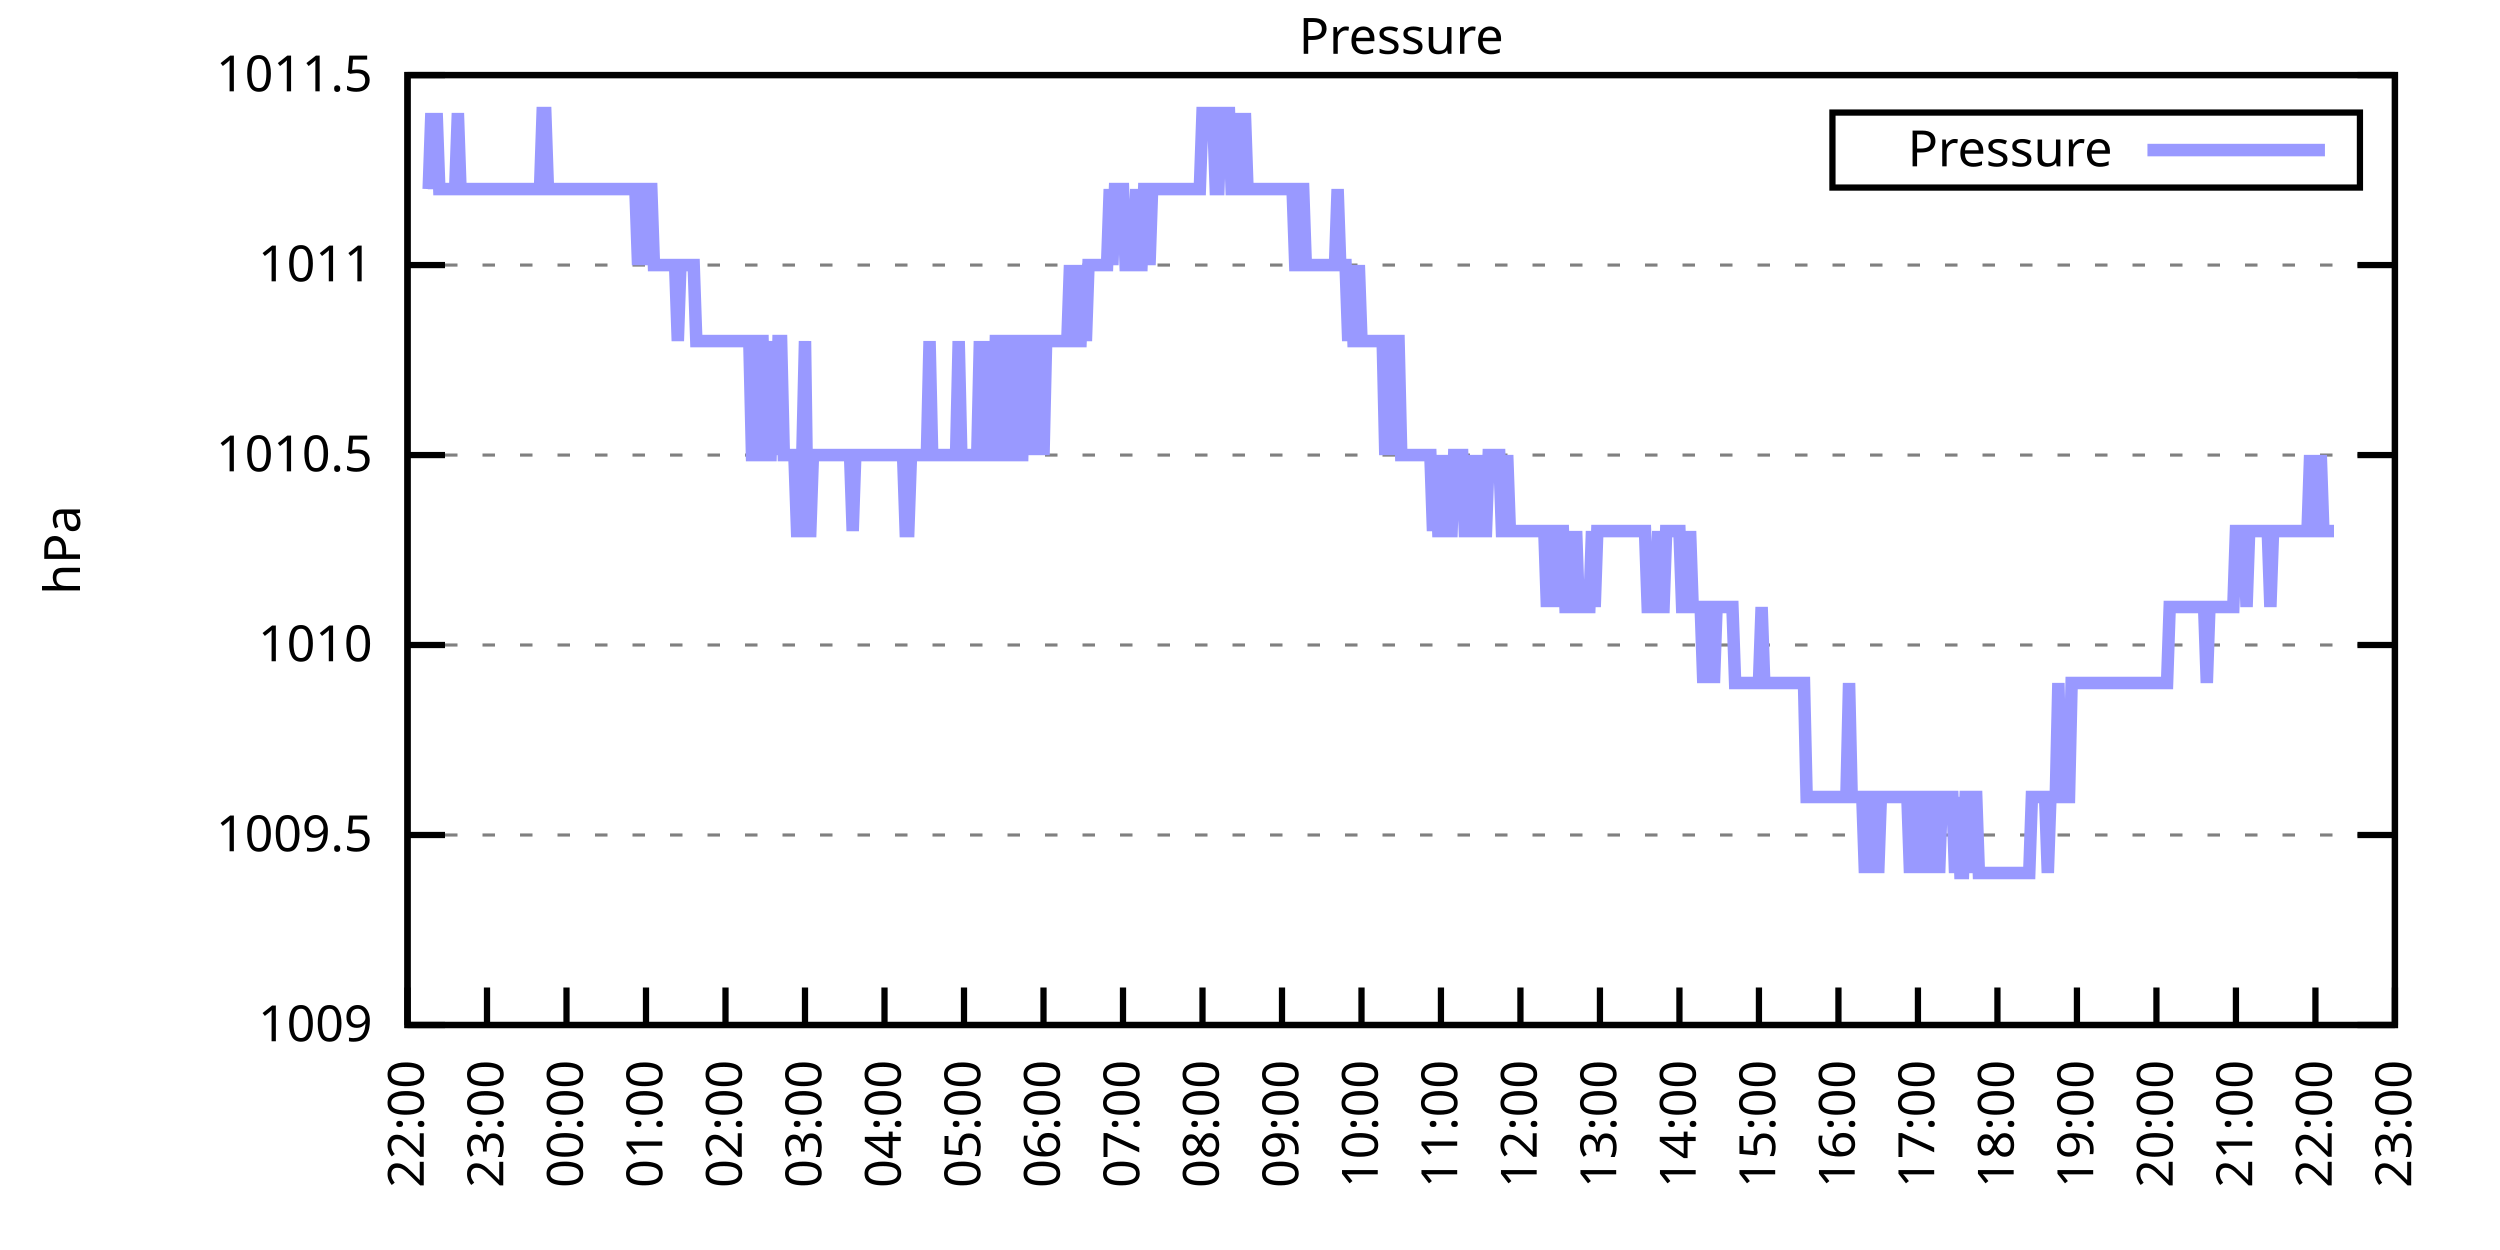
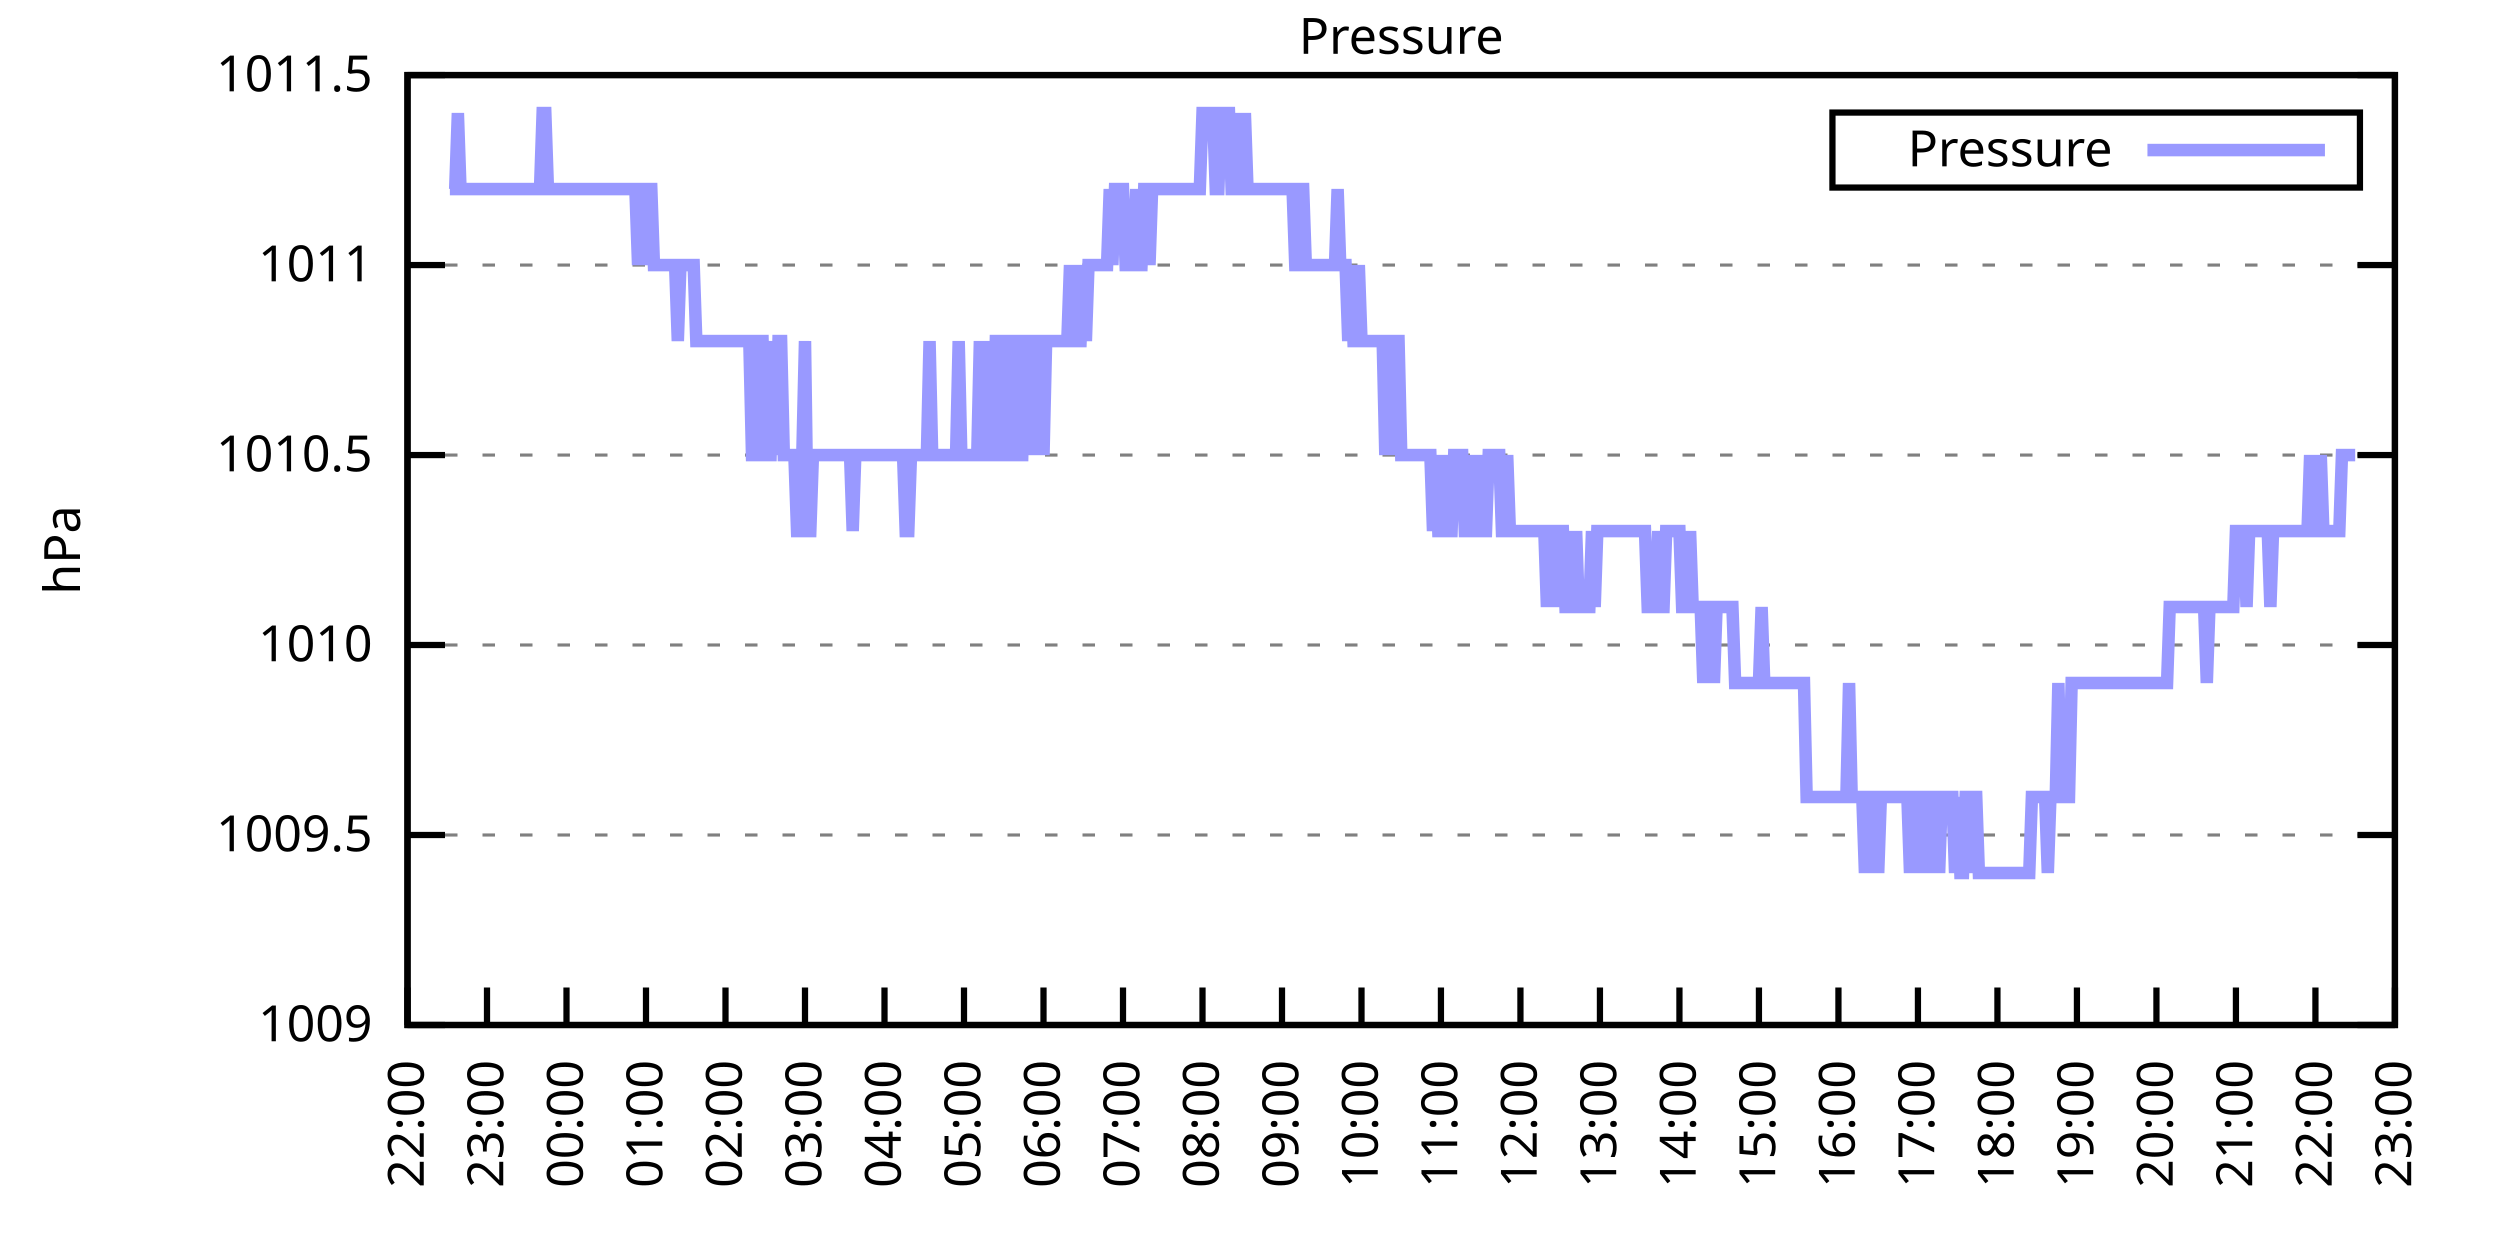
<svg xmlns="http://www.w3.org/2000/svg" xmlns:xlink="http://www.w3.org/1999/xlink" width="400" height="200" viewBox="0 0 400 200">
  <g id="gnuplot_canvas">
    <rect x="0" y="0" width="400" height="200" fill="none" />
    <defs>
      <circle id="gpDot" r="0.5" stroke-width="0.5" stroke="currentColor" />
      <path id="gpPt0" stroke-width="0.333" stroke="currentColor" d="M-1,0 h2 M0,-1 v2" />
      <path id="gpPt1" stroke-width="0.333" stroke="currentColor" d="M-1,-1 L1,1 M1,-1 L-1,1" />
      <path id="gpPt2" stroke-width="0.333" stroke="currentColor" d="M-1,0 L1,0 M0,-1 L0,1 M-1,-1 L1,1 M-1,1 L1,-1" />
      <rect id="gpPt3" stroke-width="0.333" stroke="currentColor" x="-1" y="-1" width="2" height="2" />
      <rect id="gpPt4" stroke-width="0.333" stroke="currentColor" fill="currentColor" x="-1" y="-1" width="2" height="2" />
      <circle id="gpPt5" stroke-width="0.333" stroke="currentColor" cx="0" cy="0" r="1" />
      <use xlink:href="#gpPt5" id="gpPt6" fill="currentColor" stroke="none" />
      <path id="gpPt7" stroke-width="0.333" stroke="currentColor" d="M0,-1.33 L-1.33,0.67 L1.33,0.67 z" />
      <use xlink:href="#gpPt7" id="gpPt8" fill="currentColor" stroke="none" />
      <use xlink:href="#gpPt7" id="gpPt9" stroke="currentColor" transform="rotate(180)" />
      <use xlink:href="#gpPt9" id="gpPt10" fill="currentColor" stroke="none" />
      <use xlink:href="#gpPt3" id="gpPt11" stroke="currentColor" transform="rotate(45)" />
      <use xlink:href="#gpPt11" id="gpPt12" fill="currentColor" stroke="none" />
      <path id="gpPt13" stroke-width="0.333" stroke="currentColor" d="M0,1.330 L1.265,0.411 L0.782,-1.067 L-0.782,-1.076 L-1.265,0.411 z" />
      <use xlink:href="#gpPt13" id="gpPt14" fill="currentColor" stroke="none" />
      <filter id="textbox" filterUnits="objectBoundingBox" x="0" y="0" height="1" width="1">
        <feFlood flood-color="white" flood-opacity="1" result="bgnd" />
        <feComposite in="SourceGraphic" in2="bgnd" operator="atop" />
      </filter>
      <filter id="greybox" filterUnits="objectBoundingBox" x="0" y="0" height="1" width="1">
        <feFlood flood-color="lightgrey" flood-opacity="1" result="grey" />
        <feComposite in="SourceGraphic" in2="grey" operator="atop" />
      </filter>
    </defs>
    <g fill="none" color="white" stroke="currentColor" stroke-width="1.00" stroke-linecap="butt" stroke-linejoin="miter">
</g>
    <g fill="none" color="black" stroke="currentColor" stroke-width="1.00" stroke-linecap="butt" stroke-linejoin="miter">
      <g stroke="none" shape-rendering="crispEdges">
        <polygon fill="rgb(255, 255, 255)" points="65.20,164.00 383.18,164.00 383.18,12.02 65.20,12.02 " />
      </g>
    </g>
    <g fill="none" color="black" stroke="currentColor" stroke-width="1.00" stroke-linecap="butt" stroke-linejoin="miter">
</g>
    <g fill="none" color="black" stroke="black" stroke-width="0.50" stroke-linecap="butt" stroke-linejoin="miter">
</g>
    <g fill="none" color="gray" stroke="currentColor" stroke-width="0.50" stroke-linecap="butt" stroke-linejoin="miter">
      <path stroke="gray" stroke-dasharray="2,4" class="gridline" d="M65.20,164.00 L383.19,164.00  " />
    </g>
    <g fill="none" color="gray" stroke="gray" stroke-width="1.00" stroke-linecap="butt" stroke-linejoin="miter">
</g>
    <g fill="none" color="black" stroke="currentColor" stroke-width="1.00" stroke-linecap="butt" stroke-linejoin="miter">
      <path stroke="black" d="M65.20,164.00 L71.20,164.00 M383.19,164.00 L377.19,164.00  " />
      <g transform="translate(59.60,166.60)" stroke="none" fill="black" font-family="Sans" font-size="8.00" text-anchor="end">
        <text>
          <tspan font-family="Sans"> 1009</tspan>
        </text>
      </g>
    </g>
    <g fill="none" color="black" stroke="currentColor" stroke-width="1.00" stroke-linecap="butt" stroke-linejoin="miter">
</g>
    <g fill="none" color="black" stroke="black" stroke-width="0.50" stroke-linecap="butt" stroke-linejoin="miter">
</g>
    <g fill="none" color="gray" stroke="currentColor" stroke-width="0.50" stroke-linecap="butt" stroke-linejoin="miter">
      <path stroke="gray" stroke-dasharray="2,4" class="gridline" d="M65.20,133.60 L383.19,133.60  " />
    </g>
    <g fill="none" color="gray" stroke="gray" stroke-width="1.00" stroke-linecap="butt" stroke-linejoin="miter">
</g>
    <g fill="none" color="black" stroke="currentColor" stroke-width="1.00" stroke-linecap="butt" stroke-linejoin="miter">
      <path stroke="black" d="M65.20,133.60 L71.20,133.60 M383.19,133.60 L377.19,133.60  " />
      <g transform="translate(59.60,136.20)" stroke="none" fill="black" font-family="Sans" font-size="8.00" text-anchor="end">
        <text>
          <tspan font-family="Sans"> 1009.5</tspan>
        </text>
      </g>
    </g>
    <g fill="none" color="black" stroke="currentColor" stroke-width="1.00" stroke-linecap="butt" stroke-linejoin="miter">
</g>
    <g fill="none" color="black" stroke="black" stroke-width="0.50" stroke-linecap="butt" stroke-linejoin="miter">
</g>
    <g fill="none" color="gray" stroke="currentColor" stroke-width="0.50" stroke-linecap="butt" stroke-linejoin="miter">
      <path stroke="gray" stroke-dasharray="2,4" class="gridline" d="M65.20,103.20 L383.19,103.20  " />
    </g>
    <g fill="none" color="gray" stroke="gray" stroke-width="1.00" stroke-linecap="butt" stroke-linejoin="miter">
</g>
    <g fill="none" color="black" stroke="currentColor" stroke-width="1.00" stroke-linecap="butt" stroke-linejoin="miter">
      <path stroke="black" d="M65.20,103.20 L71.20,103.20 M383.19,103.20 L377.19,103.20  " />
      <g transform="translate(59.60,105.80)" stroke="none" fill="black" font-family="Sans" font-size="8.00" text-anchor="end">
        <text>
          <tspan font-family="Sans"> 1010</tspan>
        </text>
      </g>
    </g>
    <g fill="none" color="black" stroke="currentColor" stroke-width="1.00" stroke-linecap="butt" stroke-linejoin="miter">
</g>
    <g fill="none" color="black" stroke="black" stroke-width="0.50" stroke-linecap="butt" stroke-linejoin="miter">
</g>
    <g fill="none" color="gray" stroke="currentColor" stroke-width="0.50" stroke-linecap="butt" stroke-linejoin="miter">
      <path stroke="gray" stroke-dasharray="2,4" class="gridline" d="M65.20,72.81 L383.19,72.81  " />
    </g>
    <g fill="none" color="gray" stroke="gray" stroke-width="1.00" stroke-linecap="butt" stroke-linejoin="miter">
</g>
    <g fill="none" color="black" stroke="currentColor" stroke-width="1.00" stroke-linecap="butt" stroke-linejoin="miter">
      <path stroke="black" d="M65.20,72.81 L71.20,72.81 M383.19,72.81 L377.19,72.81  " />
      <g transform="translate(59.60,75.41)" stroke="none" fill="black" font-family="Sans" font-size="8.00" text-anchor="end">
        <text>
          <tspan font-family="Sans"> 1010.5</tspan>
        </text>
      </g>
    </g>
    <g fill="none" color="black" stroke="currentColor" stroke-width="1.00" stroke-linecap="butt" stroke-linejoin="miter">
</g>
    <g fill="none" color="black" stroke="black" stroke-width="0.50" stroke-linecap="butt" stroke-linejoin="miter">
</g>
    <g fill="none" color="gray" stroke="currentColor" stroke-width="0.50" stroke-linecap="butt" stroke-linejoin="miter">
      <path stroke="gray" stroke-dasharray="2,4" class="gridline" d="M65.20,42.41 L383.19,42.41  " />
    </g>
    <g fill="none" color="gray" stroke="gray" stroke-width="1.00" stroke-linecap="butt" stroke-linejoin="miter">
</g>
    <g fill="none" color="black" stroke="currentColor" stroke-width="1.00" stroke-linecap="butt" stroke-linejoin="miter">
      <path stroke="black" d="M65.20,42.41 L71.20,42.41 M383.19,42.41 L377.19,42.41  " />
      <g transform="translate(59.60,45.01)" stroke="none" fill="black" font-family="Sans" font-size="8.00" text-anchor="end">
        <text>
          <tspan font-family="Sans"> 1011</tspan>
        </text>
      </g>
    </g>
    <g fill="none" color="black" stroke="currentColor" stroke-width="1.00" stroke-linecap="butt" stroke-linejoin="miter">
</g>
    <g fill="none" color="black" stroke="black" stroke-width="0.50" stroke-linecap="butt" stroke-linejoin="miter">
</g>
    <g fill="none" color="gray" stroke="currentColor" stroke-width="0.50" stroke-linecap="butt" stroke-linejoin="miter">
      <path stroke="gray" stroke-dasharray="2,4" class="gridline" d="M65.20,12.01 L383.19,12.01  " />
    </g>
    <g fill="none" color="gray" stroke="gray" stroke-width="1.00" stroke-linecap="butt" stroke-linejoin="miter">
</g>
    <g fill="none" color="black" stroke="currentColor" stroke-width="1.00" stroke-linecap="butt" stroke-linejoin="miter">
      <path stroke="black" d="M65.20,12.01 L71.20,12.01 M383.19,12.01 L377.19,12.01  " />
      <g transform="translate(59.60,14.61)" stroke="none" fill="black" font-family="Sans" font-size="8.00" text-anchor="end">
        <text>
          <tspan font-family="Sans"> 1011.5</tspan>
        </text>
      </g>
    </g>
    <g fill="none" color="black" stroke="currentColor" stroke-width="1.00" stroke-linecap="butt" stroke-linejoin="miter">
      <path stroke="black" d="M65.20,164.00 L65.20,158.00  " />
      <g transform="translate(67.80,169.60) rotate(270.00)" stroke="none" fill="black" font-family="Sans" font-size="8.00" text-anchor="end">
        <text>
          <tspan font-family="Sans">22:00</tspan>
        </text>
      </g>
    </g>
    <g fill="none" color="black" stroke="currentColor" stroke-width="1.00" stroke-linecap="butt" stroke-linejoin="miter">
      <path stroke="black" d="M77.92,164.00 L77.92,158.00  " />
      <g transform="translate(80.52,169.60) rotate(270.00)" stroke="none" fill="black" font-family="Sans" font-size="8.00" text-anchor="end">
        <text>
          <tspan font-family="Sans">23:00</tspan>
        </text>
      </g>
    </g>
    <g fill="none" color="black" stroke="currentColor" stroke-width="1.00" stroke-linecap="butt" stroke-linejoin="miter">
      <path stroke="black" d="M90.64,164.00 L90.64,158.00  " />
      <g transform="translate(93.24,169.60) rotate(270.00)" stroke="none" fill="black" font-family="Sans" font-size="8.00" text-anchor="end">
        <text>
          <tspan font-family="Sans">00:00</tspan>
        </text>
      </g>
    </g>
    <g fill="none" color="black" stroke="currentColor" stroke-width="1.00" stroke-linecap="butt" stroke-linejoin="miter">
      <path stroke="black" d="M103.36,164.00 L103.36,158.00  " />
      <g transform="translate(105.96,169.60) rotate(270.00)" stroke="none" fill="black" font-family="Sans" font-size="8.00" text-anchor="end">
        <text>
          <tspan font-family="Sans">01:00</tspan>
        </text>
      </g>
    </g>
    <g fill="none" color="black" stroke="currentColor" stroke-width="1.00" stroke-linecap="butt" stroke-linejoin="miter">
      <path stroke="black" d="M116.08,164.00 L116.08,158.00  " />
      <g transform="translate(118.68,169.60) rotate(270.00)" stroke="none" fill="black" font-family="Sans" font-size="8.00" text-anchor="end">
        <text>
          <tspan font-family="Sans">02:00</tspan>
        </text>
      </g>
    </g>
    <g fill="none" color="black" stroke="currentColor" stroke-width="1.00" stroke-linecap="butt" stroke-linejoin="miter">
      <path stroke="black" d="M128.80,164.00 L128.80,158.00  " />
      <g transform="translate(131.40,169.60) rotate(270.00)" stroke="none" fill="black" font-family="Sans" font-size="8.00" text-anchor="end">
        <text>
          <tspan font-family="Sans">03:00</tspan>
        </text>
      </g>
    </g>
    <g fill="none" color="black" stroke="currentColor" stroke-width="1.00" stroke-linecap="butt" stroke-linejoin="miter">
      <path stroke="black" d="M141.52,164.00 L141.52,158.00  " />
      <g transform="translate(144.12,169.60) rotate(270.00)" stroke="none" fill="black" font-family="Sans" font-size="8.00" text-anchor="end">
        <text>
          <tspan font-family="Sans">04:00</tspan>
        </text>
      </g>
    </g>
    <g fill="none" color="black" stroke="currentColor" stroke-width="1.00" stroke-linecap="butt" stroke-linejoin="miter">
      <path stroke="black" d="M154.24,164.00 L154.24,158.00  " />
      <g transform="translate(156.84,169.60) rotate(270.00)" stroke="none" fill="black" font-family="Sans" font-size="8.00" text-anchor="end">
        <text>
          <tspan font-family="Sans">05:00</tspan>
        </text>
      </g>
    </g>
    <g fill="none" color="black" stroke="currentColor" stroke-width="1.00" stroke-linecap="butt" stroke-linejoin="miter">
      <path stroke="black" d="M166.96,164.00 L166.96,158.00  " />
      <g transform="translate(169.56,169.60) rotate(270.00)" stroke="none" fill="black" font-family="Sans" font-size="8.00" text-anchor="end">
        <text>
          <tspan font-family="Sans">06:00</tspan>
        </text>
      </g>
    </g>
    <g fill="none" color="black" stroke="currentColor" stroke-width="1.00" stroke-linecap="butt" stroke-linejoin="miter">
      <path stroke="black" d="M179.68,164.00 L179.68,158.00  " />
      <g transform="translate(182.28,169.60) rotate(270.00)" stroke="none" fill="black" font-family="Sans" font-size="8.00" text-anchor="end">
        <text>
          <tspan font-family="Sans">07:00</tspan>
        </text>
      </g>
    </g>
    <g fill="none" color="black" stroke="currentColor" stroke-width="1.00" stroke-linecap="butt" stroke-linejoin="miter">
      <path stroke="black" d="M192.40,164.00 L192.40,158.00  " />
      <g transform="translate(195.00,169.60) rotate(270.00)" stroke="none" fill="black" font-family="Sans" font-size="8.00" text-anchor="end">
        <text>
          <tspan font-family="Sans">08:00</tspan>
        </text>
      </g>
    </g>
    <g fill="none" color="black" stroke="currentColor" stroke-width="1.00" stroke-linecap="butt" stroke-linejoin="miter">
      <path stroke="black" d="M205.12,164.00 L205.12,158.00  " />
      <g transform="translate(207.72,169.60) rotate(270.00)" stroke="none" fill="black" font-family="Sans" font-size="8.00" text-anchor="end">
        <text>
          <tspan font-family="Sans">09:00</tspan>
        </text>
      </g>
    </g>
    <g fill="none" color="black" stroke="currentColor" stroke-width="1.00" stroke-linecap="butt" stroke-linejoin="miter">
      <path stroke="black" d="M217.84,164.00 L217.84,158.00  " />
      <g transform="translate(220.44,169.60) rotate(270.00)" stroke="none" fill="black" font-family="Sans" font-size="8.00" text-anchor="end">
        <text>
          <tspan font-family="Sans">10:00</tspan>
        </text>
      </g>
    </g>
    <g fill="none" color="black" stroke="currentColor" stroke-width="1.00" stroke-linecap="butt" stroke-linejoin="miter">
      <path stroke="black" d="M230.55,164.00 L230.55,158.00  " />
      <g transform="translate(233.15,169.60) rotate(270.00)" stroke="none" fill="black" font-family="Sans" font-size="8.00" text-anchor="end">
        <text>
          <tspan font-family="Sans">11:00</tspan>
        </text>
      </g>
    </g>
    <g fill="none" color="black" stroke="currentColor" stroke-width="1.00" stroke-linecap="butt" stroke-linejoin="miter">
      <path stroke="black" d="M243.27,164.00 L243.27,158.00  " />
      <g transform="translate(245.87,169.60) rotate(270.00)" stroke="none" fill="black" font-family="Sans" font-size="8.00" text-anchor="end">
        <text>
          <tspan font-family="Sans">12:00</tspan>
        </text>
      </g>
    </g>
    <g fill="none" color="black" stroke="currentColor" stroke-width="1.00" stroke-linecap="butt" stroke-linejoin="miter">
      <path stroke="black" d="M255.99,164.00 L255.99,158.00  " />
      <g transform="translate(258.59,169.60) rotate(270.00)" stroke="none" fill="black" font-family="Sans" font-size="8.00" text-anchor="end">
        <text>
          <tspan font-family="Sans">13:00</tspan>
        </text>
      </g>
    </g>
    <g fill="none" color="black" stroke="currentColor" stroke-width="1.00" stroke-linecap="butt" stroke-linejoin="miter">
      <path stroke="black" d="M268.71,164.00 L268.71,158.00  " />
      <g transform="translate(271.31,169.60) rotate(270.00)" stroke="none" fill="black" font-family="Sans" font-size="8.00" text-anchor="end">
        <text>
          <tspan font-family="Sans">14:00</tspan>
        </text>
      </g>
    </g>
    <g fill="none" color="black" stroke="currentColor" stroke-width="1.00" stroke-linecap="butt" stroke-linejoin="miter">
      <path stroke="black" d="M281.43,164.00 L281.43,158.00  " />
      <g transform="translate(284.03,169.60) rotate(270.00)" stroke="none" fill="black" font-family="Sans" font-size="8.00" text-anchor="end">
        <text>
          <tspan font-family="Sans">15:00</tspan>
        </text>
      </g>
    </g>
    <g fill="none" color="black" stroke="currentColor" stroke-width="1.00" stroke-linecap="butt" stroke-linejoin="miter">
      <path stroke="black" d="M294.15,164.00 L294.15,158.00  " />
      <g transform="translate(296.75,169.60) rotate(270.00)" stroke="none" fill="black" font-family="Sans" font-size="8.00" text-anchor="end">
        <text>
          <tspan font-family="Sans">16:00</tspan>
        </text>
      </g>
    </g>
    <g fill="none" color="black" stroke="currentColor" stroke-width="1.00" stroke-linecap="butt" stroke-linejoin="miter">
      <path stroke="black" d="M306.87,164.00 L306.87,158.00  " />
      <g transform="translate(309.47,169.60) rotate(270.00)" stroke="none" fill="black" font-family="Sans" font-size="8.00" text-anchor="end">
        <text>
          <tspan font-family="Sans">17:00</tspan>
        </text>
      </g>
    </g>
    <g fill="none" color="black" stroke="currentColor" stroke-width="1.00" stroke-linecap="butt" stroke-linejoin="miter">
      <path stroke="black" d="M319.59,164.00 L319.59,158.00  " />
      <g transform="translate(322.19,169.60) rotate(270.00)" stroke="none" fill="black" font-family="Sans" font-size="8.00" text-anchor="end">
        <text>
          <tspan font-family="Sans">18:00</tspan>
        </text>
      </g>
    </g>
    <g fill="none" color="black" stroke="currentColor" stroke-width="1.00" stroke-linecap="butt" stroke-linejoin="miter">
      <path stroke="black" d="M332.31,164.00 L332.31,158.00  " />
      <g transform="translate(334.91,169.60) rotate(270.00)" stroke="none" fill="black" font-family="Sans" font-size="8.00" text-anchor="end">
        <text>
          <tspan font-family="Sans">19:00</tspan>
        </text>
      </g>
    </g>
    <g fill="none" color="black" stroke="currentColor" stroke-width="1.00" stroke-linecap="butt" stroke-linejoin="miter">
      <path stroke="black" d="M345.03,164.00 L345.03,158.00  " />
      <g transform="translate(347.63,169.60) rotate(270.00)" stroke="none" fill="black" font-family="Sans" font-size="8.00" text-anchor="end">
        <text>
          <tspan font-family="Sans">20:00</tspan>
        </text>
      </g>
    </g>
    <g fill="none" color="black" stroke="currentColor" stroke-width="1.00" stroke-linecap="butt" stroke-linejoin="miter">
      <path stroke="black" d="M357.75,164.00 L357.75,158.00  " />
      <g transform="translate(360.35,169.60) rotate(270.00)" stroke="none" fill="black" font-family="Sans" font-size="8.00" text-anchor="end">
        <text>
          <tspan font-family="Sans">21:00</tspan>
        </text>
      </g>
    </g>
    <g fill="none" color="black" stroke="currentColor" stroke-width="1.00" stroke-linecap="butt" stroke-linejoin="miter">
      <path stroke="black" d="M370.47,164.00 L370.47,158.00  " />
      <g transform="translate(373.07,169.60) rotate(270.00)" stroke="none" fill="black" font-family="Sans" font-size="8.00" text-anchor="end">
        <text>
          <tspan font-family="Sans">22:00</tspan>
        </text>
      </g>
    </g>
    <g fill="none" color="black" stroke="currentColor" stroke-width="1.00" stroke-linecap="butt" stroke-linejoin="miter">
      <path stroke="black" d="M383.19,164.00 L383.19,158.00  " />
      <g transform="translate(385.79,169.60) rotate(270.00)" stroke="none" fill="black" font-family="Sans" font-size="8.00" text-anchor="end">
        <text>
          <tspan font-family="Sans">23:00</tspan>
        </text>
      </g>
    </g>
    <g fill="none" color="black" stroke="currentColor" stroke-width="1.00" stroke-linecap="butt" stroke-linejoin="miter">
</g>
    <g fill="none" color="black" stroke="currentColor" stroke-width="1.00" stroke-linecap="butt" stroke-linejoin="miter">
      <path stroke="black" d="M65.20,12.01 L65.20,164.00 L383.19,164.00 L383.19,12.01 L65.20,12.01 Z  " />
    </g>
    <g fill="none" color="black" stroke="currentColor" stroke-width="1.00" stroke-linecap="butt" stroke-linejoin="miter">
</g>
    <g fill="none" color="black" stroke="currentColor" stroke-width="1.00" stroke-linecap="butt" stroke-linejoin="miter">
      <path stroke="black" d="M293.19,30.01 L293.19,18.01 L377.59,18.01 L377.59,30.01 L293.19,30.01 Z  " />
    </g>
    <g id="Pressure_plot_1">
      <g fill="none" color="white" stroke="black" stroke-width="2.00" stroke-linecap="butt" stroke-linejoin="miter">
</g>
      <g fill="none" color="black" stroke="currentColor" stroke-width="2.00" stroke-linecap="butt" stroke-linejoin="miter">
        <g transform="translate(337.99,26.61)" stroke="none" fill="black" font-family="Sans" font-size="8.00" text-anchor="end">
          <text>
            <tspan font-family="Sans">Pressure</tspan>
          </text>
        </g>
      </g>
      <g fill="none" color="black" stroke="currentColor" stroke-width="2.00" stroke-linecap="butt" stroke-linejoin="miter">
-         <path stroke="rgb(153, 153, 255)" d="M343.59,24.01 L371.99,24.01 M68.59,30.25 L69.02,18.09 L69.44,30.25 L69.86,18.09 L70.29,30.25 L70.71,30.25   L71.14,30.25 L71.56,30.25 L71.98,30.25 L72.41,30.25 L72.83,30.25 L73.26,18.09 L73.68,30.25 L74.10,30.25   L74.53,30.25 L74.95,30.25 L75.38,30.25 L75.80,30.25 L76.22,30.25 L76.65,30.25 L77.07,30.25 L77.50,30.25   L77.92,30.25 L78.34,30.25 L78.77,30.25 L79.19,30.25 L79.62,30.25 L80.04,30.25 L80.46,30.25 L80.89,30.25   L81.31,30.25 L81.74,30.25 L82.16,30.25 L82.58,30.25 L83.01,30.25 L83.43,30.25 L83.86,30.25 L84.28,30.25   L84.70,30.25 L85.13,30.25 L85.55,30.25 L85.98,30.25 L86.40,30.25 L86.82,18.09 L87.25,18.09 L87.67,30.25   L88.10,30.25 L88.52,30.25 L88.94,30.25 L89.37,30.25 L89.79,30.25 L90.22,30.25 L90.64,30.25 L91.06,30.25   L91.49,30.25 L91.91,30.25 L92.34,30.25 L92.76,30.25 L93.18,30.25 L93.61,30.25 L94.03,30.25 L94.46,30.25   L94.88,30.25 L95.30,30.25 L95.73,30.25 L96.15,30.25 L96.58,30.25 L97.00,30.25 L97.42,30.25 L97.85,30.25   L98.27,30.25 L98.69,30.25 L99.12,30.25 L99.54,30.25 L99.97,30.25 L100.39,30.25 L100.81,30.25 L101.24,30.25   L101.66,30.25 L102.09,42.41 L102.51,30.25 L102.93,30.25 L103.36,42.41 L103.78,30.25 L104.21,30.25 L104.63,42.41   L105.05,42.41 L105.48,42.41 L105.90,42.41 L106.33,42.41 L106.75,42.41 L107.17,42.41 L107.60,42.41 L108.02,42.41   L108.45,54.57 L108.87,42.41 L109.29,42.41 L109.72,42.41 L110.14,42.41 L110.57,42.41 L110.99,42.41 L111.41,54.57   L111.84,54.57 L112.26,54.57 L112.69,54.57 L113.11,54.57 L113.53,54.57 L113.96,54.57 L114.38,54.57 L114.81,54.57   L115.23,54.57 L115.65,54.57 L116.08,54.57 L116.50,54.57 L116.93,54.57 L117.35,54.57 L117.77,54.57 L118.20,54.57   L118.62,54.57 L119.05,54.57 L119.47,54.57 L119.89,54.57 L120.32,72.81 L120.74,72.81 L121.17,72.81 L121.59,54.57   L122.01,54.57 L122.44,72.81 L122.86,72.81 L123.29,72.81 L123.71,54.57 L124.13,72.81 L124.56,54.57 L124.98,54.57   L125.41,72.81 L125.83,72.81 L126.25,72.81 L126.68,72.81 L127.10,72.81 L127.53,84.97 L127.95,84.97 L128.37,72.81   L128.80,54.57 L129.22,84.97 L129.65,84.97 L130.07,72.81 L130.49,72.81 L130.92,72.81 L131.34,72.81 L131.77,72.81   L132.19,72.81 L132.61,72.81 L133.04,72.81 L133.46,72.81 L133.89,72.81 L134.31,72.81 L134.73,72.81 L135.16,72.81   L135.58,72.81 L136.01,72.81 L136.43,84.97 L136.85,72.81 L137.28,72.81 L137.70,72.81 L138.13,72.81 L138.55,72.81   L138.97,72.81 L139.40,72.81 L139.82,72.81 L140.25,72.81 L140.67,72.81 L141.09,72.81 L141.52,72.81 L141.94,72.81   L142.37,72.81 L142.79,72.81 L143.21,72.81 L143.64,72.81 L144.06,72.81 L144.49,72.81 L144.91,84.97 L145.33,84.97   L145.76,72.81 L146.18,72.81 L146.61,72.81 L147.03,72.81 L147.45,72.81 L147.88,72.81 L148.30,72.81 L148.73,54.57   L149.15,72.81 L149.57,72.81 L150.00,72.81 L150.42,72.81 L150.85,72.81 L151.27,72.81 L151.69,72.81 L152.12,72.81   L152.54,72.81 L152.97,72.81 L153.39,54.57 L153.81,72.81 L154.24,72.81 L154.66,72.81 L155.09,72.81 L155.51,72.81   L155.93,72.81 L156.36,72.81 L156.78,54.57 L157.21,72.81 L157.63,54.57 L158.05,72.81 L158.48,72.81 L158.90,72.81   L159.33,54.57 L159.75,54.57 L160.17,54.57 L160.60,72.81 L161.02,72.81 L161.44,54.57 L161.87,54.57 L162.29,54.57   L162.72,72.81 L163.14,72.81 L163.56,72.81 L163.99,54.57 L164.41,54.57 L164.84,72.81 L165.26,54.57 L165.68,54.57   L166.11,72.81 L166.53,54.57 L166.96,72.81 L167.38,54.57 L167.80,54.57 L168.23,54.57 L168.65,54.57 L169.08,54.57   L169.50,54.57 L169.92,54.57 L170.35,54.57 L170.77,54.57 L171.20,42.41 L171.62,54.57 L172.04,42.41 L172.47,54.57   L172.89,54.57 L173.32,42.41 L173.74,54.57 L174.16,42.41 L174.59,42.41 L175.01,42.41 L175.44,42.41 L175.86,42.41   L176.28,42.41 L176.71,42.41 L177.13,42.41 L177.56,30.25 L177.98,42.41 L178.40,30.25 L178.83,30.25 L179.25,30.25   L179.68,30.25 L180.10,42.41 L180.52,42.41 L180.95,42.41 L181.37,42.41 L181.80,30.25 L182.22,42.41 L182.64,42.41   L183.07,30.25 L183.49,30.25 L183.92,42.41 L184.34,30.25 L184.76,30.25 L185.19,30.25 L185.61,30.25 L186.04,30.25   L186.46,30.25 L186.88,30.25 L187.31,30.25 L187.73,30.25 L188.16,30.25 L188.58,30.25 L189.00,30.25 L189.43,30.25   L189.85,30.25 L190.28,30.25 L190.70,30.25 L191.12,30.25 L191.55,30.25 L191.97,30.25 L192.40,18.09 L192.82,18.09   L193.24,18.09 L193.67,18.09 L194.09,18.09 L194.52,30.25 L194.94,30.25 L195.36,18.09 L195.79,18.09 L196.21,18.09   L196.64,18.09 L197.06,30.25 L197.48,30.25 L197.91,18.09 L198.33,30.25 L198.76,30.25 L199.18,18.09 L199.60,30.25   L200.03,30.25 L200.45,30.25 L200.88,30.25 L201.30,30.25 L201.72,30.25 L202.15,30.25 L202.57,30.25 L203.00,30.25   L203.42,30.25 L203.84,30.25 L204.27,30.25 L204.69,30.25 L205.12,30.25 L205.54,30.25 L205.96,30.25 L206.39,30.25   L206.81,30.25 L207.24,42.41 L207.66,42.41 L208.08,30.25 L208.51,30.25 L208.93,42.41 L209.36,42.41 L209.78,42.41   L210.20,42.41 L210.63,42.41 L211.05,42.41 L211.48,42.41 L211.90,42.41 L212.32,42.41 L212.75,42.41 L213.17,42.41   L213.60,42.41 L214.02,30.25 L214.44,42.41 L214.87,42.41 L215.29,42.41 L215.72,54.57 L216.14,42.41 L216.56,54.57   L216.99,54.57 L217.41,42.41 L217.84,54.57 L218.26,54.57 L218.68,54.57 L219.11,54.57 L219.53,54.57 L219.96,54.57   L220.38,54.57 L220.80,54.57 L221.23,54.57 L221.65,72.81 L222.08,54.57 L222.50,54.57 L222.92,72.81 L223.35,54.57   L223.77,54.57 L224.20,72.81 L224.62,72.81 L225.04,72.81 L225.47,72.81 L225.89,72.81 L226.31,72.81 L226.74,72.81   L227.16,72.81 L227.59,72.81 L228.01,72.81 L228.43,72.81 L228.86,72.81 L229.28,84.97 L229.71,72.81 L230.13,84.97   L230.55,84.97 L230.98,84.97 L231.40,72.81 L231.83,84.97 L232.25,84.97 L232.67,72.81 L233.10,72.81 L233.52,72.81   L233.95,72.81 L234.37,84.97 L234.79,84.97 L235.22,72.81 L235.64,84.97 L236.07,84.97 L236.49,84.97 L236.91,72.81   L237.34,84.97 L237.76,84.97 L238.19,72.81 L238.61,72.81 L239.03,72.81 L239.46,72.81 L239.88,72.81 L240.31,84.97   L240.73,84.97 L241.15,72.81 L241.58,84.97 L242.00,84.97 L242.43,84.97 L242.85,84.97 L243.27,84.97 L243.70,84.97   L244.12,84.97 L244.55,84.97 L244.97,84.97 L245.39,84.97 L245.82,84.97 L246.24,84.97 L246.67,84.97 L247.09,84.97   L247.51,97.12 L247.94,84.97 L248.36,84.97 L248.79,84.97 L249.21,97.12 L249.63,84.97 L250.06,84.97 L250.48,97.12   L250.91,97.12 L251.33,84.97 L251.75,97.12 L252.18,84.97 L252.60,97.12 L253.03,97.12 L253.45,97.12 L253.87,97.12   L254.30,97.12 L254.72,84.97 L255.15,97.12 L255.57,84.97 L255.99,84.97 L256.42,84.97 L256.84,84.97 L257.27,84.97   L257.69,84.97 L258.11,84.97 L258.54,84.97 L258.96,84.97 L259.39,84.97 L259.81,84.97 L260.23,84.97 L260.66,84.97   L261.08,84.97 L261.51,84.97 L261.93,84.97 L262.35,84.97 L262.78,84.97 L263.20,84.97 L263.63,97.12 L264.05,97.12   L264.47,97.12 L264.90,97.12 L265.32,84.97 L265.75,97.12 L266.17,97.12 L266.59,84.97 L267.02,84.97 L267.44,84.97   L267.87,84.97 L268.29,84.97 L268.71,84.97 L269.14,97.12 L269.56,97.12 L269.99,97.12 L270.41,84.97 L270.83,97.12   L271.26,97.12 L271.68,97.12 L272.11,97.12 L272.53,109.28 L272.95,97.12 L273.38,97.12 L273.80,97.12 L274.23,109.28   L274.65,97.12 L275.07,97.12 L275.50,97.12 L275.92,97.12 L276.35,97.12 L276.77,97.12 L277.19,97.12 L277.62,109.28   L278.04,109.28 L278.47,109.28 L278.89,109.28 L279.31,109.28 L279.74,109.28 L280.16,109.28 L280.59,109.28 L281.01,109.28   L281.43,109.28 L281.86,97.12 L282.28,109.28 L282.71,109.28 L283.13,109.28 L283.55,109.28 L283.98,109.28 L284.40,109.28   L284.83,109.28 L285.25,109.28 L285.67,109.28 L286.10,109.28 L286.52,109.28 L286.95,109.28 L287.37,109.28 L287.79,109.28   L288.22,109.28 L288.64,109.28 L289.06,127.52 L289.49,127.52 L289.91,127.52 L290.34,127.52 L290.76,127.52 L291.18,127.52   L291.61,127.52 L292.03,127.52 L292.46,127.52 L292.88,127.52 L293.30,127.52 L293.73,127.52 L294.15,127.52 L294.58,127.52   L295.00,127.52 L295.42,127.52 L295.85,109.28 L296.27,127.52 L296.70,127.52 L297.12,127.52 L297.54,127.52 L297.97,127.52   L298.39,139.68 L298.82,127.52 L299.24,127.52 L299.66,139.68 L300.09,127.52 L300.51,139.68 L300.94,127.52 L301.36,127.52   L301.78,127.52 L302.21,127.52 L302.63,127.52 L303.06,127.52 L303.48,127.52 L303.90,127.52 L304.33,127.52 L304.75,127.52   L305.18,127.52 L305.60,139.68 L306.02,127.52 L306.45,139.68 L306.87,127.52 L307.30,127.52 L307.72,139.68 L308.14,127.52   L308.57,139.68 L308.99,127.52 L309.42,127.52 L309.84,127.52 L310.26,139.68 L310.69,127.52 L311.11,127.52 L311.54,127.52   L311.96,127.52 L312.38,127.52 L312.81,139.68 L313.23,127.52 L313.66,139.68 L314.08,139.68 L314.50,127.52 L314.93,127.52   L315.35,139.68 L315.78,127.52 L316.20,127.52 L316.62,139.68 L317.05,139.68 L317.47,139.68 L317.90,139.68 L318.32,139.68   L318.74,139.68 L319.17,139.68 L319.59,139.68 L320.02,139.68 L320.44,139.68 L320.86,139.68 L321.29,139.68 L321.71,139.68   L322.14,139.68 L322.56,139.68 L322.98,139.68 L323.41,139.68 L323.83,139.68 L324.26,139.68 L324.68,139.68 L325.10,127.52   L325.53,127.52 L325.95,127.52 L326.38,127.52 L326.80,127.52 L327.22,127.52 L327.65,139.68 L328.07,127.52 L328.50,127.52   L328.92,127.52 L329.34,109.28 L329.77,127.52 L330.19,127.52 L330.62,127.52 L331.04,127.52 L331.46,109.28 L331.89,109.28   L332.31,109.28 L332.74,109.28 L333.16,109.28 L333.58,109.28 L334.01,109.28 L334.43,109.28 L334.86,109.28 L335.28,109.28   L335.70,109.28 L336.13,109.28 L336.55,109.28 L336.98,109.28 L337.40,109.28 L337.82,109.28 L338.25,109.28 L338.67,109.28   L339.10,109.28 L339.52,109.28 L339.94,109.28 L340.37,109.28 L340.79,109.28 L341.22,109.28 L341.64,109.28 L342.06,109.28   L342.49,109.28 L342.91,109.28 L343.34,109.28 L343.76,109.28 L344.18,109.28 L344.61,109.28 L345.03,109.28 L345.46,109.28   L345.88,109.28 L346.30,109.28 L346.73,109.28 L347.15,97.12 L347.58,97.12 L348.00,97.12 L348.42,97.12 L348.85,97.12   L349.27,97.12 L349.70,97.12 L350.12,97.12 L350.54,97.12 L350.97,97.12 L351.39,97.12 L351.81,97.12 L352.24,97.12   L352.66,97.12 L353.09,109.28 L353.51,97.12 L353.93,97.12 L354.36,97.12 L354.78,97.12 L355.21,97.12 L355.63,97.12   L356.05,97.12 L356.48,97.12 L356.90,97.12 L357.33,97.12 L357.75,84.97 L358.17,84.97 L358.60,84.97 L359.02,84.97   L359.45,97.12 L359.87,84.97 L360.29,84.97 L360.72,84.97 L361.14,84.97 L361.57,84.97 L361.99,84.97 L362.41,84.97   L362.84,84.97 L363.26,97.12 L363.69,84.97 L364.11,84.97 L364.53,84.97 L364.96,84.97 L365.38,84.97 L365.81,84.97   L366.23,84.97 L366.65,84.97 L367.08,84.97 L367.50,84.97 L367.93,84.97 L368.35,84.97 L368.77,84.97 L369.20,84.97   L369.62,72.81 L370.05,84.97 L370.47,84.97 L370.89,84.97 L371.32,72.81 L371.74,84.97 L372.17,84.97 L372.59,84.97   L373.01,84.97 L373.44,84.97  " />
+         <path stroke="rgb(153, 153, 255)" d="M343.59,24.01 L371.99,24.01 M71.98,30.25 L72.41,30.25 L72.83,30.25 L73.26,18.09 L73.68,30.25 L74.10,30.25   L74.53,30.25 L74.95,30.25 L75.38,30.25 L75.80,30.25 L76.22,30.25 L76.65,30.25 L77.07,30.25 L77.50,30.25   L77.92,30.25 L78.34,30.25 L78.77,30.25 L79.19,30.25 L79.62,30.25 L80.04,30.25 L80.46,30.25 L80.89,30.25   L81.31,30.25 L81.74,30.25 L82.16,30.25 L82.58,30.25 L83.01,30.25 L83.43,30.25 L83.86,30.25 L84.28,30.25   L84.70,30.25 L85.13,30.25 L85.55,30.25 L85.98,30.25 L86.40,30.25 L86.82,18.09 L87.25,18.09 L87.67,30.25   L88.10,30.25 L88.52,30.25 L88.94,30.25 L89.37,30.25 L89.79,30.25 L90.22,30.25 L90.64,30.25 L91.06,30.25   L91.49,30.25 L91.91,30.25 L92.34,30.25 L92.76,30.25 L93.18,30.25 L93.61,30.25 L94.03,30.25 L94.46,30.25   L94.88,30.25 L95.30,30.25 L95.73,30.25 L96.15,30.25 L96.58,30.25 L97.00,30.25 L97.42,30.25 L97.85,30.25   L98.27,30.25 L98.69,30.25 L99.12,30.25 L99.54,30.25 L99.97,30.25 L100.39,30.25 L100.81,30.25 L101.24,30.25   L101.66,30.25 L102.09,42.41 L102.51,30.25 L102.93,30.25 L103.36,42.41 L103.78,30.25 L104.21,30.25 L104.63,42.41   L105.05,42.41 L105.48,42.41 L105.90,42.41 L106.33,42.41 L106.75,42.41 L107.17,42.41 L107.60,42.41 L108.02,42.41   L108.45,54.57 L108.87,42.41 L109.29,42.41 L109.72,42.41 L110.14,42.41 L110.57,42.41 L110.99,42.41 L111.41,54.57   L111.84,54.57 L112.26,54.57 L112.69,54.57 L113.11,54.57 L113.53,54.57 L113.96,54.57 L114.38,54.57 L114.81,54.57   L115.23,54.57 L115.65,54.57 L116.08,54.57 L116.50,54.57 L116.93,54.57 L117.35,54.57 L117.77,54.57 L118.20,54.57   L118.62,54.57 L119.05,54.57 L119.47,54.57 L119.89,54.57 L120.32,72.81 L120.74,72.81 L121.17,72.81 L121.59,54.57   L122.01,54.57 L122.44,72.81 L122.86,72.81 L123.29,72.81 L123.71,54.57 L124.13,72.81 L124.56,54.57 L124.98,54.57   L125.41,72.81 L125.83,72.81 L126.25,72.81 L126.68,72.81 L127.10,72.81 L127.53,84.97 L127.95,84.97 L128.37,72.81   L128.80,54.57 L129.22,84.97 L129.65,84.97 L130.07,72.81 L130.49,72.81 L130.92,72.81 L131.34,72.81 L131.77,72.81   L132.19,72.81 L132.61,72.81 L133.04,72.81 L133.46,72.81 L133.89,72.81 L134.31,72.81 L134.73,72.81 L135.16,72.81   L135.58,72.81 L136.01,72.81 L136.43,84.97 L136.85,72.81 L137.28,72.81 L137.70,72.81 L138.13,72.81 L138.55,72.81   L138.97,72.81 L139.40,72.81 L139.82,72.81 L140.25,72.81 L140.67,72.81 L141.09,72.81 L141.52,72.81 L141.94,72.81   L142.37,72.81 L142.79,72.81 L143.21,72.81 L143.64,72.81 L144.06,72.81 L144.49,72.81 L144.91,84.97 L145.33,84.97   L145.76,72.81 L146.18,72.81 L146.61,72.81 L147.03,72.81 L147.45,72.81 L147.88,72.81 L148.30,72.81 L148.73,54.57   L149.15,72.81 L149.57,72.81 L150.00,72.81 L150.42,72.81 L150.85,72.81 L151.27,72.81 L151.69,72.81 L152.12,72.81   L152.54,72.81 L152.97,72.81 L153.39,54.57 L153.81,72.81 L154.24,72.81 L154.66,72.81 L155.09,72.81 L155.51,72.81   L155.93,72.81 L156.36,72.81 L156.78,54.57 L157.21,72.81 L157.63,54.57 L158.05,72.81 L158.48,72.81 L158.90,72.81   L159.33,54.57 L159.75,54.57 L160.17,54.57 L160.60,72.81 L161.02,72.81 L161.44,54.57 L161.87,54.57 L162.29,54.57   L162.72,72.81 L163.14,72.81 L163.56,72.81 L163.99,54.57 L164.41,54.57 L164.84,72.81 L165.26,54.57 L165.68,54.57   L166.11,72.81 L166.53,54.57 L166.96,72.81 L167.38,54.57 L167.80,54.57 L168.23,54.57 L168.65,54.57 L169.08,54.57   L169.50,54.57 L169.92,54.57 L170.35,54.57 L170.77,54.57 L171.20,42.41 L171.62,54.57 L172.04,42.41 L172.47,54.57   L172.89,54.57 L173.32,42.41 L173.74,54.57 L174.16,42.41 L174.59,42.41 L175.01,42.41 L175.44,42.41 L175.86,42.41   L176.28,42.41 L176.71,42.41 L177.13,42.41 L177.56,30.25 L177.98,42.41 L178.40,30.25 L178.83,30.25 L179.25,30.25   L179.68,30.25 L180.10,42.41 L180.52,42.41 L180.95,42.41 L181.37,42.41 L181.80,30.25 L182.22,42.41 L182.64,42.41   L183.07,30.25 L183.49,30.25 L183.92,42.41 L184.34,30.25 L184.76,30.25 L185.19,30.25 L185.61,30.25 L186.04,30.25   L186.46,30.25 L186.88,30.25 L187.31,30.25 L187.73,30.25 L188.16,30.25 L188.58,30.25 L189.00,30.25 L189.43,30.25   L189.85,30.25 L190.28,30.25 L190.70,30.25 L191.12,30.25 L191.55,30.25 L191.97,30.25 L192.40,18.09 L192.82,18.09   L193.24,18.09 L193.67,18.09 L194.09,18.09 L194.52,30.25 L194.94,30.25 L195.36,18.09 L195.79,18.09 L196.21,18.09   L196.64,18.09 L197.06,30.25 L197.48,30.25 L197.91,18.09 L198.33,30.25 L198.76,30.25 L199.18,18.09 L199.60,30.25   L200.03,30.25 L200.45,30.25 L200.88,30.25 L201.30,30.25 L201.72,30.25 L202.15,30.25 L202.57,30.25 L203.00,30.25   L203.42,30.25 L203.84,30.25 L204.27,30.25 L204.69,30.25 L205.12,30.25 L205.54,30.25 L205.96,30.25 L206.39,30.25   L206.81,30.25 L207.24,42.41 L207.66,42.41 L208.08,30.25 L208.51,30.25 L208.93,42.41 L209.36,42.41 L209.78,42.41   L210.20,42.41 L210.63,42.41 L211.05,42.41 L211.48,42.41 L211.90,42.41 L212.32,42.41 L212.75,42.41 L213.17,42.41   L213.60,42.41 L214.02,30.25 L214.44,42.41 L214.87,42.41 L215.29,42.41 L215.72,54.57 L216.14,42.41 L216.56,54.57   L216.99,54.57 L217.41,42.41 L217.84,54.57 L218.26,54.57 L218.68,54.57 L219.11,54.57 L219.53,54.57 L219.96,54.57   L220.38,54.57 L220.80,54.57 L221.23,54.57 L221.65,72.81 L222.08,54.57 L222.50,54.57 L222.92,72.81 L223.35,54.57   L223.77,54.57 L224.20,72.81 L224.62,72.81 L225.04,72.81 L225.47,72.81 L225.89,72.81 L226.31,72.81 L226.74,72.81   L227.16,72.81 L227.59,72.81 L228.01,72.81 L228.43,72.81 L228.86,72.81 L229.28,84.97 L229.71,72.81 L230.13,84.97   L230.55,84.97 L230.98,84.97 L231.40,72.81 L231.83,84.97 L232.25,84.97 L232.67,72.81 L233.10,72.81 L233.52,72.81   L233.95,72.81 L234.37,84.97 L234.79,84.97 L235.22,72.81 L235.64,84.97 L236.07,84.97 L236.49,84.97 L236.91,72.81   L237.34,84.97 L237.76,84.97 L238.19,72.81 L238.61,72.81 L239.03,72.81 L239.46,72.81 L239.88,72.81 L240.31,84.97   L240.73,84.97 L241.15,72.81 L241.58,84.97 L242.00,84.97 L242.43,84.97 L242.85,84.97 L243.27,84.97 L243.70,84.97   L244.12,84.97 L244.55,84.97 L244.97,84.97 L245.39,84.97 L245.82,84.97 L246.24,84.97 L246.67,84.97 L247.09,84.97   L247.51,97.12 L247.94,84.97 L248.36,84.97 L248.79,84.97 L249.21,97.12 L249.63,84.97 L250.06,84.97 L250.48,97.12   L250.91,97.12 L251.33,84.97 L251.75,97.12 L252.18,84.97 L252.60,97.12 L253.03,97.12 L253.45,97.12 L253.87,97.12   L254.30,97.12 L254.72,84.97 L255.15,97.12 L255.57,84.97 L255.99,84.97 L256.42,84.97 L256.84,84.97 L257.27,84.97   L257.69,84.97 L258.11,84.97 L258.54,84.97 L258.96,84.97 L259.39,84.97 L259.81,84.97 L260.23,84.97 L260.66,84.97   L261.08,84.97 L261.51,84.97 L261.93,84.97 L262.35,84.97 L262.78,84.97 L263.20,84.97 L263.63,97.12 L264.05,97.12   L264.47,97.12 L264.90,97.12 L265.32,84.97 L265.75,97.12 L266.17,97.12 L266.59,84.97 L267.02,84.97 L267.44,84.97   L267.87,84.97 L268.29,84.97 L268.71,84.97 L269.14,97.12 L269.56,97.12 L269.99,97.12 L270.41,84.97 L270.83,97.12   L271.26,97.12 L271.68,97.12 L272.11,97.12 L272.53,109.28 L272.95,97.12 L273.38,97.12 L273.80,97.12 L274.23,109.28   L274.65,97.12 L275.07,97.12 L275.50,97.12 L275.92,97.12 L276.35,97.12 L276.77,97.12 L277.19,97.12 L277.62,109.28   L278.04,109.28 L278.47,109.28 L278.89,109.28 L279.31,109.28 L279.74,109.28 L280.16,109.28 L280.59,109.28 L281.01,109.28   L281.43,109.28 L281.86,97.12 L282.28,109.28 L282.71,109.28 L283.13,109.28 L283.55,109.28 L283.98,109.28 L284.40,109.28   L284.83,109.28 L285.25,109.28 L285.67,109.28 L286.10,109.28 L286.52,109.28 L286.95,109.28 L287.37,109.28 L287.79,109.28   L288.22,109.28 L288.64,109.28 L289.06,127.52 L289.49,127.52 L289.91,127.52 L290.34,127.52 L290.76,127.52 L291.18,127.52   L291.61,127.52 L292.03,127.52 L292.46,127.52 L292.88,127.52 L293.30,127.52 L293.73,127.52 L294.15,127.52 L294.58,127.52   L295.00,127.52 L295.42,127.52 L295.85,109.28 L296.27,127.52 L296.70,127.52 L297.12,127.52 L297.54,127.52 L297.97,127.52   L298.39,139.68 L298.82,127.52 L299.24,127.52 L299.66,139.68 L300.09,127.52 L300.51,139.68 L300.94,127.52 L301.36,127.52   L301.78,127.52 L302.21,127.52 L302.63,127.52 L303.06,127.52 L303.48,127.52 L303.90,127.52 L304.33,127.52 L304.75,127.52   L305.18,127.52 L305.60,139.68 L306.02,127.52 L306.45,139.68 L306.87,127.52 L307.30,127.52 L307.72,139.68 L308.14,127.52   L308.57,139.68 L308.99,127.52 L309.42,127.52 L309.84,127.52 L310.26,139.68 L310.69,127.52 L311.11,127.52 L311.54,127.52   L311.96,127.52 L312.38,127.52 L312.81,139.68 L313.23,127.52 L313.66,139.68 L314.08,139.68 L314.50,127.52 L314.93,127.52   L315.35,139.68 L315.78,127.52 L316.20,127.52 L316.62,139.68 L317.05,139.68 L317.47,139.68 L317.90,139.68 L318.32,139.68   L318.74,139.68 L319.17,139.68 L319.59,139.68 L320.02,139.68 L320.44,139.68 L320.86,139.68 L321.29,139.68 L321.71,139.68   L322.14,139.68 L322.56,139.68 L322.98,139.68 L323.41,139.68 L323.83,139.68 L324.26,139.68 L324.68,139.68 L325.10,127.52   L325.53,127.52 L325.95,127.52 L326.38,127.52 L326.80,127.52 L327.22,127.52 L327.65,139.68 L328.07,127.52 L328.50,127.52   L328.92,127.52 L329.34,109.28 L329.77,127.52 L330.19,127.52 L330.62,127.52 L331.04,127.52 L331.46,109.28 L331.89,109.28   L332.31,109.28 L332.74,109.28 L333.16,109.28 L333.58,109.28 L334.01,109.28 L334.43,109.28 L334.86,109.28 L335.28,109.28   L335.70,109.28 L336.13,109.28 L336.55,109.28 L336.98,109.28 L337.40,109.28 L337.82,109.28 L338.25,109.28 L338.67,109.28   L339.10,109.28 L339.52,109.28 L339.94,109.28 L340.37,109.28 L340.79,109.28 L341.22,109.28 L341.64,109.28 L342.06,109.28   L342.49,109.28 L342.91,109.28 L343.34,109.28 L343.76,109.28 L344.18,109.28 L344.61,109.28 L345.03,109.28 L345.46,109.28   L345.88,109.28 L346.30,109.28 L346.73,109.28 L347.15,97.12 L347.58,97.12 L348.00,97.12 L348.42,97.12 L348.85,97.12   L349.27,97.12 L349.70,97.12 L350.12,97.12 L350.54,97.12 L350.97,97.12 L351.39,97.12 L351.81,97.12 L352.24,97.12   L352.66,97.12 L353.09,109.28 L353.51,97.12 L353.93,97.12 L354.36,97.12 L354.78,97.12 L355.21,97.12 L355.63,97.12   L356.05,97.12 L356.48,97.12 L356.90,97.12 L357.33,97.12 L357.75,84.97 L358.17,84.97 L358.60,84.97 L359.02,84.97   L359.45,97.12 L359.87,84.97 L360.29,84.97 L360.72,84.97 L361.14,84.97 L361.57,84.97 L361.99,84.97 L362.41,84.97   L362.84,84.97 L363.26,97.12 L363.69,84.97 L364.11,84.97 L364.53,84.97 L364.96,84.97 L365.38,84.97 L365.81,84.97   L366.23,84.97 L366.65,84.97 L367.08,84.97 L367.50,84.97 L367.93,84.97 L368.35,84.97 L368.77,84.97 L369.20,84.97   L369.62,72.81 L370.05,84.97 L370.47,84.97 L370.89,84.97 L371.32,72.81 L371.74,84.97 L372.17,84.97 L372.59,84.97   L373.01,84.97 L373.44,84.97 L373.86,84.97 L374.29,84.97 L374.71,72.81 L375.13,72.81 L375.56,72.81 L375.98,72.81   L376.41,72.81 L376.83,72.81  " />
      </g>
    </g>
    <g fill="none" color="black" stroke="currentColor" stroke-width="2.00" stroke-linecap="butt" stroke-linejoin="miter">
</g>
    <g fill="none" color="black" stroke="black" stroke-width="1.00" stroke-linecap="butt" stroke-linejoin="miter">
</g>
    <g fill="none" color="black" stroke="currentColor" stroke-width="1.00" stroke-linecap="butt" stroke-linejoin="miter">
      <path stroke="black" d="M65.20,12.01 L65.20,164.00 L383.19,164.00 L383.19,12.01 L65.20,12.01 Z  " />
      <g transform="translate(12.80,88.01) rotate(270.00)" stroke="none" fill="black" font-family="Sans" font-size="8.00" text-anchor="middle">
        <text>
          <tspan font-family="Sans">hPa</tspan>
        </text>
      </g>
    </g>
    <g fill="none" color="black" stroke="currentColor" stroke-width="1.00" stroke-linecap="butt" stroke-linejoin="miter">
</g>
    <g fill="none" color="black" stroke="currentColor" stroke-width="1.00" stroke-linecap="butt" stroke-linejoin="miter">
      <g transform="translate(224.19,8.61)" stroke="none" fill="black" font-family="Sans" font-size="8.00" text-anchor="middle">
        <text>
          <tspan font-family="Sans">Pressure</tspan>
        </text>
      </g>
    </g>
    <g fill="none" color="black" stroke="currentColor" stroke-width="1.00" stroke-linecap="butt" stroke-linejoin="miter">
</g>
  </g>
</svg>
